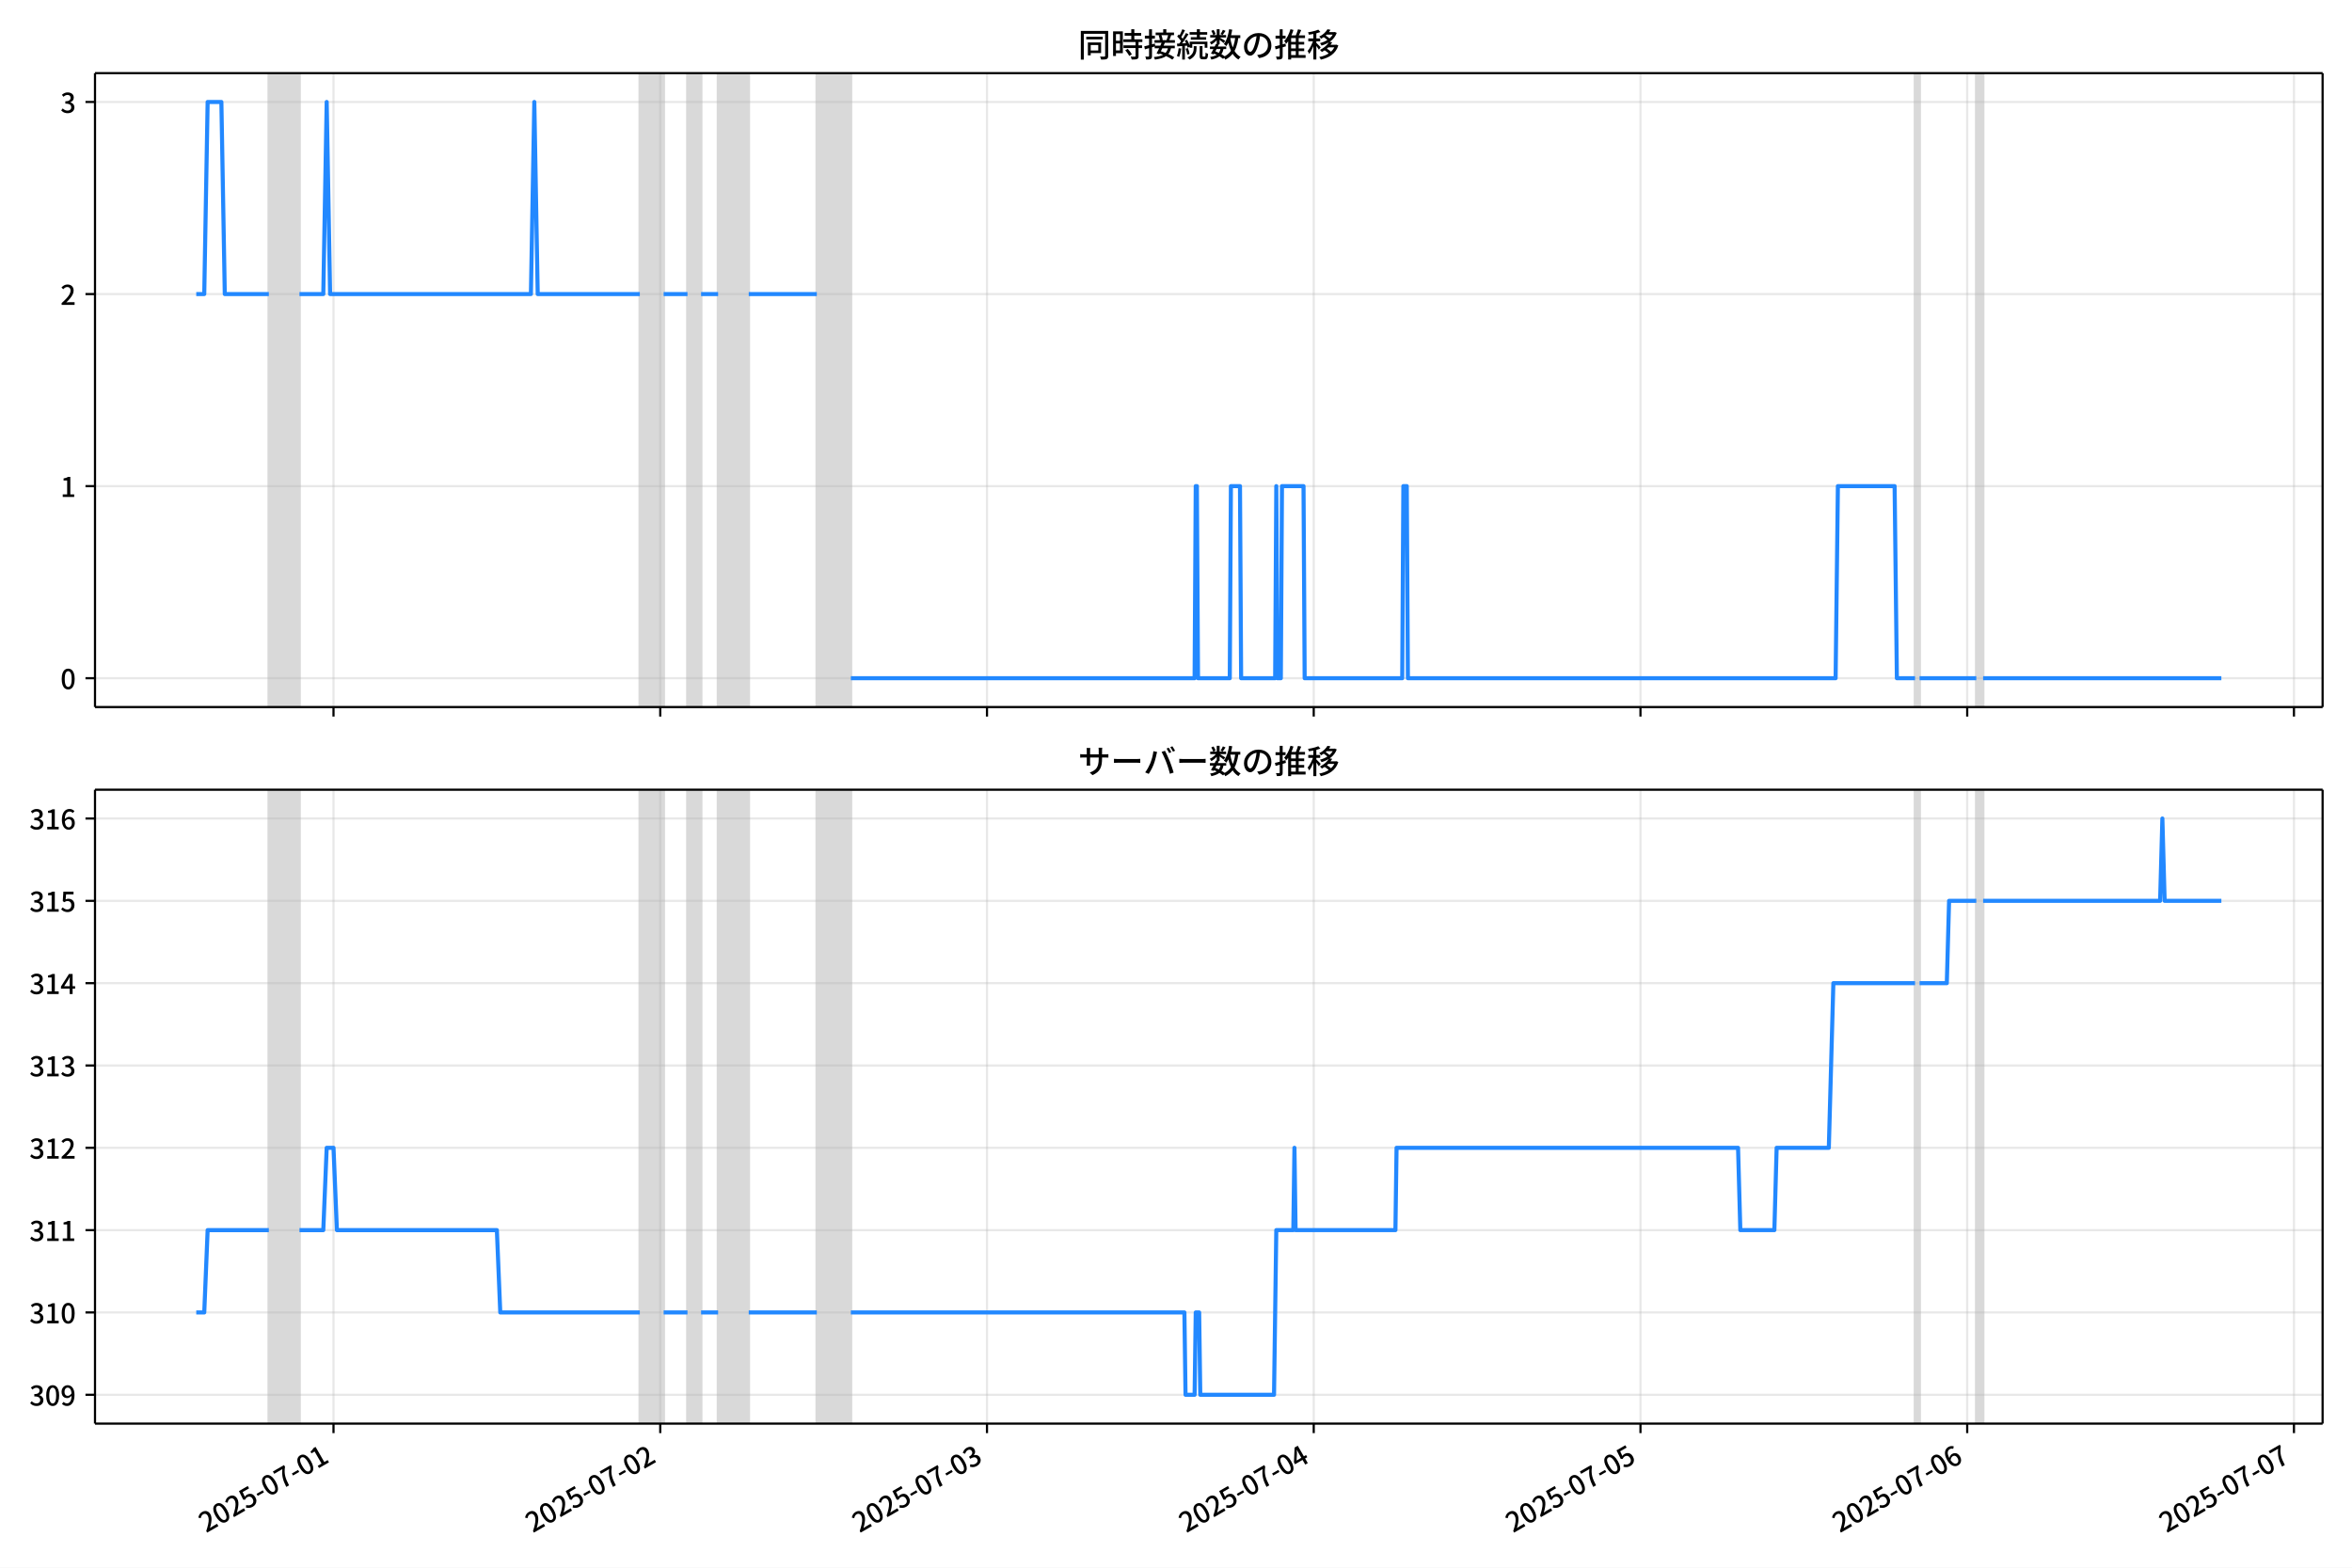
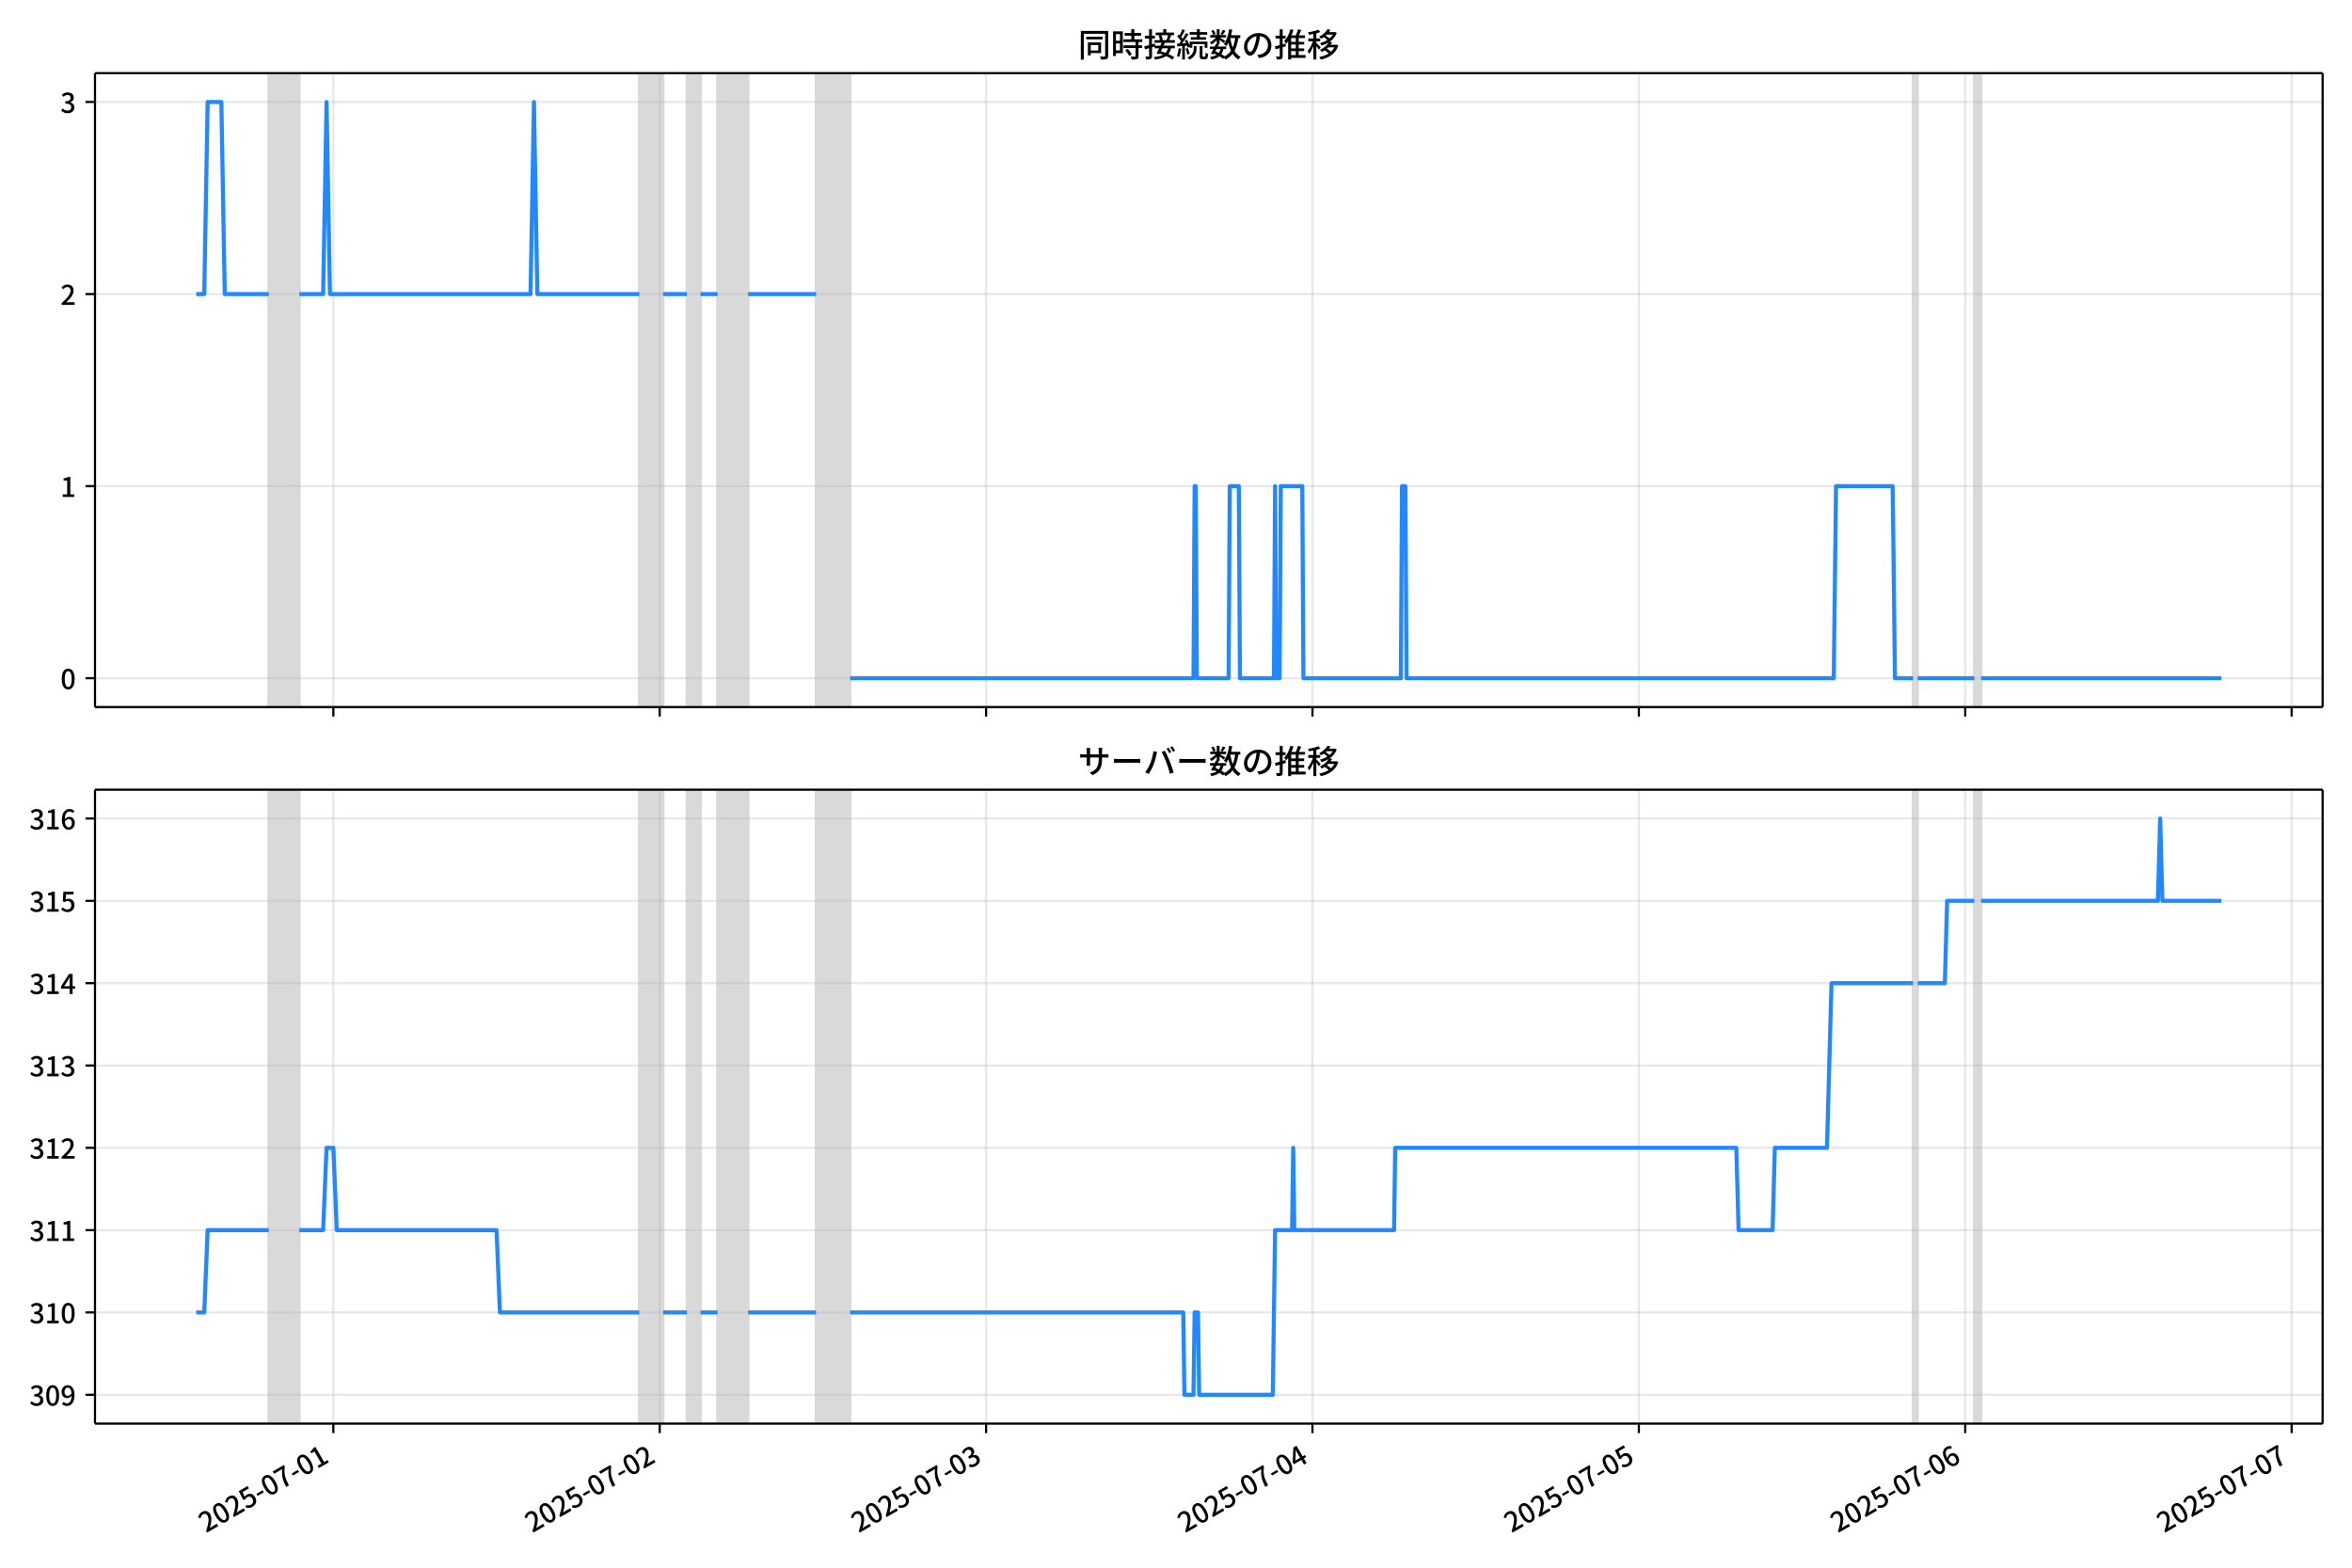
<svg xmlns="http://www.w3.org/2000/svg" xmlns:xlink="http://www.w3.org/1999/xlink" version="1.1" viewBox="0 0 864 576">
  <defs>
    <style type="text/css">*{stroke-linejoin: round; stroke-linecap: butt}</style>
  </defs>
  <g id="z">
    <g id="aa">
      <path d="m0 576h864v-576h-864z" fill="#fff" />
    </g>
    <g id="ab">
      <g id="ac">
        <path d="m34.9 259.78h818.3v-232.9h-818.3z" fill="#fff" />
      </g>
      <g id="ad">
-         <path d="m98.756 259.78h11.253v-232.9h-11.253z" clip-path="url(#c)" fill="#808080" opacity=".3" stroke="#808080" />
+         <path d="m98.726 259.78h11.24v-232.9h-11.24z" clip-path="url(#c)" fill="#808080" opacity=".3" stroke="#808080" />
      </g>
      <g id="ae">
-         <path d="m235.04 259.78h8.752v-232.9h-8.752z" clip-path="url(#c)" fill="#808080" opacity=".3" stroke="#808080" />
+         <path d="m234.85 259.78h8.742v-232.9h-8.742z" clip-path="url(#c)" fill="#808080" opacity=".3" stroke="#808080" />
      </g>
      <g id="af">
-         <path d="m252.54 259.78h5.001v-232.9h-5.001z" clip-path="url(#c)" fill="#808080" opacity=".3" stroke="#808080" />
+         <path d="m252.34 259.78h4.996v-232.9h-4.996z" clip-path="url(#c)" fill="#808080" opacity=".3" stroke="#808080" />
      </g>
      <g id="ag">
-         <path d="m263.79 259.78h11.253v-232.9h-11.253z" clip-path="url(#c)" fill="#808080" opacity=".3" stroke="#808080" />
+         <path d="m263.58 259.78h11.24v-232.9h-11.24z" clip-path="url(#c)" fill="#808080" opacity=".3" stroke="#808080" />
      </g>
      <g id="ah">
-         <path d="m300.05 259.78h12.503v-232.9h-12.503z" clip-path="url(#c)" fill="#808080" opacity=".3" stroke="#808080" />
+         <path d="m299.8 259.78h12.489v-232.9h-12.489z" clip-path="url(#c)" fill="#808080" opacity=".3" stroke="#808080" />
      </g>
      <g id="ai">
-         <path d="m703.48 259.78h1.667v-232.9h-1.667z" clip-path="url(#c)" fill="#808080" opacity=".3" stroke="#808080" />
+         <path d="m702.77 259.78h1.665v-232.9h-1.665z" clip-path="url(#c)" fill="#808080" opacity=".3" stroke="#808080" />
      </g>
      <g id="aj">
-         <path d="m725.98 259.78h2.501v-232.9h-2.501z" clip-path="url(#c)" fill="#808080" opacity=".3" stroke="#808080" />
+         <path d="m725.25 259.78h2.498v-232.9h-2.498z" clip-path="url(#c)" fill="#808080" opacity=".3" stroke="#808080" />
      </g>
      <g id="ak">
        <g id="al">
          <g id="am">
-             <path d="m122.51 259.78v-232.9" clip-path="url(#c)" fill="none" stroke="#b0b0b0" stroke-linecap="square" stroke-opacity=".3" stroke-width=".8" />
+             <path d="m122.45 259.78v-232.9" clip-path="url(#c)" fill="none" stroke="#b0b0b0" stroke-linecap="square" stroke-opacity=".3" stroke-width=".8" />
          </g>
          <g id="an">
            <defs>
              <path id="e" d="m0 0v3.5" stroke="#000" stroke-width=".8" />
            </defs>
-             <use x="122.511" y="259.778" stroke="#000000" stroke-width=".8" xlink:href="#e" />
+             <use x="122.455" y="259.778" stroke="#000000" stroke-width=".8" xlink:href="#e" />
          </g>
        </g>
        <g id="ao">
          <g id="ap">
-             <path d="m242.54 259.78v-232.9" clip-path="url(#c)" fill="none" stroke="#b0b0b0" stroke-linecap="square" stroke-opacity=".3" stroke-width=".8" />
+             <path d="m242.35 259.78v-232.9" clip-path="url(#c)" fill="none" stroke="#b0b0b0" stroke-linecap="square" stroke-opacity=".3" stroke-width=".8" />
          </g>
          <g id="aq">
-             <use x="242.539" y="259.778" stroke="#000000" stroke-width=".8" xlink:href="#e" />
+             <use x="242.348" y="259.778" stroke="#000000" stroke-width=".8" xlink:href="#e" />
          </g>
        </g>
        <g id="ar">
          <g id="as">
-             <path d="m362.57 259.78v-232.9" clip-path="url(#c)" fill="none" stroke="#b0b0b0" stroke-linecap="square" stroke-opacity=".3" stroke-width=".8" />
+             <path d="m362.24 259.78v-232.9" clip-path="url(#c)" fill="none" stroke="#b0b0b0" stroke-linecap="square" stroke-opacity=".3" stroke-width=".8" />
          </g>
          <g id="at">
-             <use x="362.567" y="259.778" stroke="#000000" stroke-width=".8" xlink:href="#e" />
+             <use x="362.242" y="259.778" stroke="#000000" stroke-width=".8" xlink:href="#e" />
          </g>
        </g>
        <g id="au">
          <g id="av">
-             <path d="m482.59 259.78v-232.9" clip-path="url(#c)" fill="none" stroke="#b0b0b0" stroke-linecap="square" stroke-opacity=".3" stroke-width=".8" />
+             <path d="m482.13 259.78v-232.9" clip-path="url(#c)" fill="none" stroke="#b0b0b0" stroke-linecap="square" stroke-opacity=".3" stroke-width=".8" />
          </g>
          <g id="aw">
-             <use x="482.594" y="259.778" stroke="#000000" stroke-width=".8" xlink:href="#e" />
+             <use x="482.135" y="259.778" stroke="#000000" stroke-width=".8" xlink:href="#e" />
          </g>
        </g>
        <g id="ax">
          <g id="ay">
-             <path d="m602.62 259.78v-232.9" clip-path="url(#c)" fill="none" stroke="#b0b0b0" stroke-linecap="square" stroke-opacity=".3" stroke-width=".8" />
+             <path d="m602.03 259.78v-232.9" clip-path="url(#c)" fill="none" stroke="#b0b0b0" stroke-linecap="square" stroke-opacity=".3" stroke-width=".8" />
          </g>
          <g id="az">
-             <use x="602.622" y="259.778" stroke="#000000" stroke-width=".8" xlink:href="#e" />
+             <use x="602.028" y="259.778" stroke="#000000" stroke-width=".8" xlink:href="#e" />
          </g>
        </g>
        <g id="ba">
          <g id="bb">
-             <path d="m722.65 259.78v-232.9" clip-path="url(#c)" fill="none" stroke="#b0b0b0" stroke-linecap="square" stroke-opacity=".3" stroke-width=".8" />
+             <path d="m721.92 259.78v-232.9" clip-path="url(#c)" fill="none" stroke="#b0b0b0" stroke-linecap="square" stroke-opacity=".3" stroke-width=".8" />
          </g>
          <g id="bc">
-             <use x="722.65" y="259.778" stroke="#000000" stroke-width=".8" xlink:href="#e" />
+             <use x="721.922" y="259.778" stroke="#000000" stroke-width=".8" xlink:href="#e" />
          </g>
        </g>
        <g id="bd">
          <g id="be">
-             <path d="m842.68 259.78v-232.9" clip-path="url(#c)" fill="none" stroke="#b0b0b0" stroke-linecap="square" stroke-opacity=".3" stroke-width=".8" />
+             <path d="m841.81 259.78v-232.9" clip-path="url(#c)" fill="none" stroke="#b0b0b0" stroke-linecap="square" stroke-opacity=".3" stroke-width=".8" />
          </g>
          <g id="bf">
-             <use x="842.677" y="259.778" stroke="#000000" stroke-width=".8" xlink:href="#e" />
+             <use x="841.815" y="259.778" stroke="#000000" stroke-width=".8" xlink:href="#e" />
          </g>
        </g>
      </g>
      <g id="bg">
        <g id="bh">
          <g id="bi">
            <path d="m34.9 249.19h818.3" clip-path="url(#c)" fill="none" stroke="#b0b0b0" stroke-linecap="square" stroke-opacity=".3" stroke-width=".8" />
          </g>
          <g id="bj">
            <defs>
              <path id="g" d="m0 0h-3.5" stroke="#000" stroke-width=".8" />
            </defs>
            <use x="34.9" y="249.191" stroke="#000000" stroke-width=".8" xlink:href="#g" />
          </g>
          <g id="bk">
            <g transform="translate(22.2 253.18) scale(.1 -.1)">
              <defs>
                <path id="a" transform="scale(.015625)" d="m1830-90q-460 0-806 275-346 276-535 823-188 547-188 1366 0 820 188 1357 189 538 535 803 346 266 806 266 461 0 800-269 340-269 528-803 189-534 189-1354 0-819-189-1366-188-547-528-823-339-275-800-275zm0 589q237 0 422 185 186 186 288 599 103 413 103 1091 0 679-103 1082-102 403-288 582-185 180-422 180-236 0-422-180-186-179-292-582-105-403-105-1082 0-678 105-1091 106-413 292-599 186-185 422-185z" />
              </defs>
              <use xlink:href="#a" />
            </g>
          </g>
        </g>
        <g id="bl">
          <g id="bm">
            <path d="m34.9 178.62h818.3" clip-path="url(#c)" fill="none" stroke="#b0b0b0" stroke-linecap="square" stroke-opacity=".3" stroke-width=".8" />
          </g>
          <g id="bn">
            <use x="34.9" y="178.616" stroke="#000000" stroke-width=".8" xlink:href="#g" />
          </g>
          <g id="bo">
            <g transform="translate(22.2 182.6) scale(.1 -.1)">
              <defs>
                <path id="i" transform="scale(.015625)" d="m544 0v608h1037v3277h-845v467q333 58 579 147 247 90 451 218h557v-4109h915v-608h-2694z" />
              </defs>
              <use xlink:href="#i" />
            </g>
          </g>
        </g>
        <g id="bp">
          <g id="bq">
            <path d="m34.9 108.04h818.3" clip-path="url(#c)" fill="none" stroke="#b0b0b0" stroke-linecap="square" stroke-opacity=".3" stroke-width=".8" />
          </g>
          <g id="br">
            <use x="34.9" y="108.041" stroke="#000000" stroke-width=".8" xlink:href="#g" />
          </g>
          <g id="bs">
            <g transform="translate(22.2 112.03) scale(.1 -.1)">
              <defs>
                <path id="d" transform="scale(.015625)" d="m282 0v429q697 621 1164 1136 468 515 701 956 234 442 234 826 0 256-87 451-86 196-262 301-176 106-445 106-275 0-506-151-230-150-422-368l-416 410q301 333 637 518 336 186 803 186 429 0 749-176t496-493 176-745q0-455-224-919t-615-935q-390-470-889-950 186 20 394 36t374 16h1184v-634h-3046z" />
              </defs>
              <use xlink:href="#d" />
            </g>
          </g>
        </g>
        <g id="bt">
          <g id="bu">
            <path d="m34.9 37.466h818.3" clip-path="url(#c)" fill="none" stroke="#b0b0b0" stroke-linecap="square" stroke-opacity=".3" stroke-width=".8" />
          </g>
          <g id="bv">
            <use x="34.9" y="37.466" stroke="#000000" stroke-width=".8" xlink:href="#g" />
          </g>
          <g id="bw">
            <g transform="translate(22.2 41.451) scale(.1 -.1)">
              <defs>
                <path id="h" transform="scale(.015625)" d="m1715-90q-371 0-656 90t-503 240q-217 150-377 323l359 474q211-205 479-359 269-153 634-153 269 0 467 92 199 93 311 266t112 423q0 256-125 451t-429 300q-304 106-835 106v551q467 0 732 105 266 106 384 291 119 186 119 423 0 307-192 489-192 183-531 183-269 0-503-119-233-118-438-316l-384 460q282 256 614 413 333 157 737 157 422 0 748-144 327-144 512-413 186-269 186-659 0-403-221-685-221-281-592-422v-26q269-70 490-227t349-400 128-557q0-422-215-726-214-304-573-468-358-163-787-163z" />
              </defs>
              <use xlink:href="#h" />
            </g>
          </g>
        </g>
      </g>
      <g id="bx">
-         <path d="m72.095 108.04h2.935l1.248-70.575h5.043l1.253 70.575h16.182m11.253 0h8.752l1.25-70.575 1.25 70.575h73.767l1.25-70.575 1.25 70.575h37.509m8.752 0h8.752m5.001 0h6.251m11.253 0h25.006m12.503 141.15h126.28l.417-70.575h.417l.417 70.575h11.669l.417-70.575h3.334l.417 70.575h12.503l.417-70.575.417 70.575h1.25l.417-70.575h7.918l.417 70.575h35.842l.417-70.575h1.25l.417 70.575h157.12l.834-70.575h20.838l.834 70.575h6.668m1.667 0h20.838m2.501 0h87.52v0" clip-path="url(#c)" fill="none" stroke="#28f" stroke-linecap="square" stroke-width="1.5" />
+         <path d="m72.095 108.04h2.932l1.246-70.575h5.037l1.252 70.575h16.163m11.24 0h8.742l1.249-70.575 1.249 70.575h73.684l1.249-70.575 1.249 70.575h37.467m8.742 0h8.742m4.996 0h6.244m11.24 0h24.978m12.489 141.15h126.14l.416-70.575h.416l.416 70.575h11.656l.416-70.575h3.33l.416 70.575h12.489l.416-70.575.416 70.575h1.249l.416-70.575h7.91l.416 70.575h35.801l.416-70.575h1.249l.416 70.575h156.94l.833-70.575h20.815l.833 70.575h6.661m1.665 0h20.815m2.498 0h88.255v0" clip-path="url(#c)" fill="none" stroke="#28f" stroke-linecap="square" stroke-width="1.5" />
      </g>
      <g id="by">
        <path d="m34.9 259.78v-232.9" fill="none" stroke="#000" stroke-linecap="square" stroke-width=".8" />
      </g>
      <g id="bz">
        <path d="m853.2 259.78v-232.9" fill="none" stroke="#000" stroke-linecap="square" stroke-width=".8" />
      </g>
      <g id="ca">
        <path d="m34.9 259.78h818.3" fill="none" stroke="#000" stroke-linecap="square" stroke-width=".8" />
      </g>
      <g id="cb">
        <path d="m34.9 26.88h818.3" fill="none" stroke="#000" stroke-linecap="square" stroke-width=".8" />
      </g>
      <g id="cc">
        <g transform="translate(396.05 20.88) scale(.12 -.12)">
          <defs>
            <path id="v" transform="scale(.015625)" d="m1587 3936h3232v-518h-3232v518zm320-1114h557v-2534h-557v2534zm301 0h2291v-2086h-2291v512h1734v1069h-1734v505zm-1683 2260h5113v-570h-4524v-5056h-589v5626zm4768 0h595v-4896q0-250-67-397t-227-218q-160-77-426-96t-675-19q-13 83-45 192t-77 218q-45 108-89 185 281-13 527-13 247 0 330 0 83 7 118 42 36 35 36 112v4890z" />
            <path id="t" transform="scale(.015625)" d="m2714 4672h3238v-525h-3238v525zm-244-1235h3712v-538h-3712v538zm20-1184h3635v-531h-3635v531zm1523 3155h595v-2310h-595v2310zm832-2451h589v-2823q0-230-61-364-61-135-227-199-167-70-423-86t-633-16q-20 121-78 285-57 163-121 284 275-6 509-9t310-3q77 6 106 28 29 23 29 93v2810zm-2023-1677 487 282q153-160 313-352t294-381q135-189 206-343l-519-313q-64 153-189 348-124 196-278 394-154 199-314 365zm-2086 3718h1619v-4281h-1619v544h1056v3187h-1056v550zm32-1843h1293v-537h-1293v537zm-320 1843h563v-4832h-563v4832z" />
            <path id="u" transform="scale(.015625)" d="m3866 5408h614v-870h-614v870zm-1479-653h3597v-518h-3597v518zm-230-1485h4e3v-518h-4e3v518zm825 922 519 102q64-160 121-342 58-182 96-352 39-170 45-304l-544-128q-6 134-42 313-35 180-83 365-48 186-112 346zm1856 109 589-71q-96-275-202-557-105-281-195-486l-518 77q58 147 122 329 64 183 118 372t86 336zm-2643-2106h3943v-518h-3943v518zm1408 685 602-115q-167-371-362-784t-390-797-362-685l-525 179q160 288 346 666t368 784 323 752zm-659-2157 358 403q352-102 733-240 381-137 752-304 371-166 697-336 327-169 558-329l-384-461q-218 160-532 336-313 176-685 345-371 170-755 323-384 154-742 263zm1894 1114 583-71q-122-550-353-944-230-393-604-662t-922-435q-547-167-1296-269-25 128-93 269-67 141-137 230 678 64 1168 192t819 349q330 221 531 550 202 330 304 791zm-4684 217q396 90 953 240 557 151 1120 311l77-544q-525-154-1053-311-528-156-963-284l-134 588zm121 2093h1965v-563h-1965v563zm819 1248h576v-5229q0-236-51-374t-192-208q-141-77-355-99-214-23-541-16-13 115-64 288t-109 294q205-6 381-6t234 0q64 0 92 28 29 29 29 93v5229z" />
            <path id="s" transform="scale(.015625)" d="m4058 5408h595v-1798h-595v1798zm-1415-563h3443v-499h-3443v499zm231-992h3008v-499h-3008v499zm-224-877h3475v-1203h-531v729h-2432v-729h-512v1203zm1964-877h551v-1881q0-122 22-157 23-35 106-35 25 0 92 0 68 0 135 0t99 0q51 0 83 54t45 224 19 515q90-70 234-131t259-93q-19-429-83-662-64-234-183-326-118-93-316-93-39 0-103 0t-134 0-138 0q-67 0-99 0-237 0-365 64t-176 218q-48 153-48 422v1881zm-1164-6h550v-455q0-243-48-528-48-284-186-579-137-294-409-572-272-279-727-503-70 90-192 208-121 118-230 195 416 205 665 438 250 234 371 474 122 240 164 467 42 228 42 413v442zm-2240 3309 524-192q-121-244-259-503-137-259-275-496t-259-416l-410 173q122 186 246 438 125 253 240 515 116 263 193 481zm716-743 500-230q-224-359-496-756-272-396-548-764-275-368-518-650l-358 205q179 211 377 483 199 272 387 569 189 298 358 592 170 295 298 551zm-1721-665 307 403q166-154 339-340 173-185 320-364t224-327l-326-460q-77 160-218 348-141 189-314 384-172 196-332 356zm1485-832 435 179q128-211 249-458 122-246 215-474 93-227 137-412l-473-211q-32 185-119 422-86 237-201 486-115 250-243 468zm-1530-583q422 26 998 54 576 29 1184 68l7-499q-570-45-1127-84-556-38-992-70l-70 531zm1702-992 436 135q121-276 214-596t118-556l-454-148q-26 237-112 563-86 327-202 602zm-1363 109 499-83q-57-455-163-897-105-441-253-748-51 32-134 73-83 42-170 83-86 42-144 62 148 294 234 697t131 813zm691 627h525v-2861h-525v2861z" />
            <path id="m" transform="scale(.015625)" d="m224 2022h3187v-499h-3187v499zm51 2247h3111v-487h-3111v487zm1127-1735 563-121q-154-320-333-672t-352-679q-173-326-326-582l-532 173q148 243 324 566t345 669q170 346 311 646zm934-832 563-64q-89-480-262-838t-461-614-701-432-976-298q-25 128-99 269t-157 237q659 102 1085 303 426 202 666 554t342 883zm422 3597 519-211q-147-218-298-436-150-217-278-377l-403 186q121 173 252 413 132 240 208 425zm-1203 109h563v-2957h-563v2957zm-1075-320 448 186q134-192 246-420 112-227 157-393l-467-211q-38 172-147 406t-237 432zm1094-1050 397-236q-160-263-400-529-240-265-519-489-278-224-553-378-51 103-141 237-89 135-179 218 269 109 534 294 266 186 493 416 228 231 368 467zm487-204q83-45 246-145 163-99 352-211t346-211 221-150l-327-423q-83 77-230 198-147 122-317 253-170 132-327 250-156 119-259 189l295 250zm1798 396h2311v-556h-2311v556zm115 1178 615-90q-103-640-263-1235t-384-1101q-224-505-512-889-44 57-134 134t-186 157-166 125q275 339 473 796 199 458 340 995 141 538 217 1108zm1223-1510 614-58q-147-1101-445-1940-297-838-813-1443-515-604-1321-1014-26 71-90 177-64 105-134 208-70 102-128 159 742 346 1212 880 471 535 730 1290 260 755 375 1741zm-1005-135q134-851 387-1597 253-745 659-1305 407-560 1002-874-70-57-154-150-83-93-154-189-70-96-121-179-633 371-1056 988-422 618-688 1434-265 816-425 1783l550 89zm-3309-3065 327 416q377-148 754-330 378-182 701-378 324-195 548-368l-416-435q-211 179-519 378-307 198-666 383-358 186-729 334z" />
            <path id="r" transform="scale(.015625)" d="m3686 4378q-64-493-163-1041-99-547-265-1084-192-653-432-1104t-522-688-595-237q-320 0-596 221-275 221-448 621-172 400-172 931 0 537 220 1017 221 480 611 851 391 372 909 583 519 211 1121 211 576 0 1040-186 464-185 793-515 330-329 502-771 173-441 173-941 0-672-278-1194-278-521-816-851-538-329-1318-444l-378 601q166 20 307 42t263 48q307 70 585 217 279 148 496 375 218 227 342 534 125 308 125 692t-122 713q-121 330-358 573-236 243-582 380-346 138-781 138-525 0-935-186-409-185-694-489-284-304-432-656-147-352-147-678 0-365 89-605 90-240 224-355 135-115 276-115t288 144 297 457q151 314 298 800 147 461 246 982 100 522 145 1021l684-12z" />
            <path id="n" transform="scale(.015625)" d="m2995 2925h2893v-519h-2893v519zm0-1280h2893v-519h-2893v519zm-64-1299h3232v-557h-3232v557zm1312 3577h563v-3763h-563v3763zm429 1466 634-141q-154-390-340-794-185-403-339-684l-512 140q103 199 208 458 106 259 195 528 90 269 154 493zm-1472 25 582-147q-153-518-371-1018-217-499-483-931t-573-758q-38 64-109 160-70 96-147 198-77 103-141 160 416 416 733 1034t509 1302zm128-1203h2720v-537h-2720v-4205h-582v4422l313 320h269zm-3174-2157q396 90 953 240 557 151 1120 311l77-544q-525-154-1053-311-528-156-963-284l-134 588zm121 2093h1965v-563h-1965v563zm819 1248h576v-5229q0-236-51-374t-192-208q-141-77-355-99-214-23-541-16-13 115-64 288t-109 294q205-6 381-6t234 0q64 0 92 28 29 29 29 93v5229z" />
            <path id="l" transform="scale(.015625)" d="m4051 5402 595-109q-281-493-729-941t-1107-806q-39 64-106 144t-141 153q-73 74-137 119 608 288 1011 678t614 762zm-77-557h1511v-493h-1863l352 493zm1293 0h109l109 25 384-179q-192-505-496-905t-695-701q-390-301-845-519-454-217-947-358-44 109-137 253t-176 227q448 109 867 294 419 186 777 445 359 259 631 592t419 730v96zm-1990-954 377 307q167-96 336-218 170-121 320-249 151-128 247-237l-397-332q-90 108-237 236t-317 259q-169 132-329 234zm1107-934 595-109q-307-538-803-1031-496-492-1232-876-38 64-102 144t-138 156q-74 77-138 116 455 217 807 483t604 554q253 288 407 563zm-90-589h1460v-506h-1818l358 506zm1268 0h121l109 26 384-167q-192-614-531-1075t-787-794q-448-332-983-553-534-221-1129-355-45 115-132 269-86 153-176 249 551 96 1043 285 493 189 903 473 410 285 714 669t464 883v90zm-2132-1056 410 339q186-102 384-237 198-134 371-275t282-269l-435-371q-103 128-270 272-166 144-361 288t-381 253zm-2150 3533h589v-5376h-589v5376zm-992-1242h2336v-569h-2336v569zm1024-224 365-160q-96-339-231-707-134-368-291-727-157-358-336-672-179-313-365-537-44 128-134 291t-160 272q173 192 339 457 167 266 323 570 157 304 282 618t208 595zm941 1946 416-467q-314-122-695-221-380-99-784-173-403-74-780-131-20 102-71 236-51 135-102 231 358 58 732 138 375 80 711 179t573 208zm-397-2579q58-45 179-170 122-125 266-266 144-140 259-265t160-183l-352-473q-58 102-157 255-99 154-218 317-118 164-227 311-108 147-185 237l275 237z" />
          </defs>
          <use xlink:href="#v" />
          <use transform="translate(100)" xlink:href="#t" />
          <use transform="translate(200)" xlink:href="#u" />
          <use transform="translate(300)" xlink:href="#s" />
          <use transform="translate(400)" xlink:href="#m" />
          <use transform="translate(500)" xlink:href="#r" />
          <use transform="translate(600)" xlink:href="#n" />
          <use transform="translate(700)" xlink:href="#l" />
        </g>
      </g>
    </g>
    <g id="cd">
      <g id="ce">
        <path d="m34.9 523.06h818.3v-232.9h-818.3z" fill="#fff" />
      </g>
      <g id="cf">
-         <path d="m98.756 523.06h11.253v-232.9h-11.253z" clip-path="url(#b)" fill="#808080" opacity=".3" stroke="#808080" />
+         <path d="m98.726 523.06h11.24v-232.9h-11.24z" clip-path="url(#b)" fill="#808080" opacity=".3" stroke="#808080" />
      </g>
      <g id="cg">
-         <path d="m235.04 523.06h8.752v-232.9h-8.752z" clip-path="url(#b)" fill="#808080" opacity=".3" stroke="#808080" />
+         <path d="m234.85 523.06h8.742v-232.9h-8.742z" clip-path="url(#b)" fill="#808080" opacity=".3" stroke="#808080" />
      </g>
      <g id="ch">
-         <path d="m252.54 523.06h5.001v-232.9h-5.001z" clip-path="url(#b)" fill="#808080" opacity=".3" stroke="#808080" />
+         <path d="m252.34 523.06h4.996v-232.9h-4.996z" clip-path="url(#b)" fill="#808080" opacity=".3" stroke="#808080" />
      </g>
      <g id="ci">
-         <path d="m263.79 523.06h11.253v-232.9h-11.253z" clip-path="url(#b)" fill="#808080" opacity=".3" stroke="#808080" />
+         <path d="m263.58 523.06h11.24v-232.9h-11.24z" clip-path="url(#b)" fill="#808080" opacity=".3" stroke="#808080" />
      </g>
      <g id="cj">
-         <path d="m300.05 523.06h12.503v-232.9h-12.503z" clip-path="url(#b)" fill="#808080" opacity=".3" stroke="#808080" />
+         <path d="m299.8 523.06h12.489v-232.9h-12.489z" clip-path="url(#b)" fill="#808080" opacity=".3" stroke="#808080" />
      </g>
      <g id="ck">
-         <path d="m703.48 523.06h1.667v-232.9h-1.667z" clip-path="url(#b)" fill="#808080" opacity=".3" stroke="#808080" />
+         <path d="m702.77 523.06h1.665v-232.9h-1.665z" clip-path="url(#b)" fill="#808080" opacity=".3" stroke="#808080" />
      </g>
      <g id="cl">
-         <path d="m725.98 523.06h2.501v-232.9h-2.501z" clip-path="url(#b)" fill="#808080" opacity=".3" stroke="#808080" />
+         <path d="m725.25 523.06h2.498v-232.9h-2.498z" clip-path="url(#b)" fill="#808080" opacity=".3" stroke="#808080" />
      </g>
      <g id="cm">
        <g id="cn">
          <g id="co">
-             <path d="m122.51 523.06v-232.9" clip-path="url(#b)" fill="none" stroke="#b0b0b0" stroke-linecap="square" stroke-opacity=".3" stroke-width=".8" />
+             <path d="m122.45 523.06v-232.9" clip-path="url(#b)" fill="none" stroke="#b0b0b0" stroke-linecap="square" stroke-opacity=".3" stroke-width=".8" />
          </g>
          <g id="cp">
-             <use x="122.511" y="523.055" stroke="#000000" stroke-width=".8" xlink:href="#e" />
+             <use x="122.455" y="523.055" stroke="#000000" stroke-width=".8" xlink:href="#e" />
          </g>
          <g id="cq">
-             <g transform="translate(75.722 563.33) rotate(-30) scale(.1 -.1)">
+             <g transform="translate(75.665 563.33) rotate(-30) scale(.1 -.1)">
              <defs>
                <path id="j" transform="scale(.015625)" d="m1715-90q-365 0-653 90t-506 237q-217 147-383 307l352 480q134-134 294-246t361-183q202-70 452-70 262 0 473 118 212 119 333 346 122 227 122 541 0 460-247 716-246 256-649 256-224 0-384-64t-365-198l-365 237 141 2240h2387v-627h-1747l-109-1204q154 77 307 118 154 42 340 42 397 0 723-160t518-490q192-329 192-847 0-519-224-887t-586-560q-361-192-777-192z" />
                <path id="f" transform="scale(.015625)" d="m301 1536v544h1689v-544h-1689z" />
                <path id="k" transform="scale(.015625)" d="m1235 0q32 646 109 1187t224 1024 384 941 576 938h-2208v627h3027v-455q-409-512-665-989-256-476-397-969t-205-1053-90-1251h-755z" />
              </defs>
              <use xlink:href="#d" />
              <use transform="translate(57)" xlink:href="#a" />
              <use transform="translate(114)" xlink:href="#d" />
              <use transform="translate(171)" xlink:href="#j" />
              <use transform="translate(228)" xlink:href="#f" />
              <use transform="translate(263.7)" xlink:href="#a" />
              <use transform="translate(320.7)" xlink:href="#k" />
              <use transform="translate(377.7)" xlink:href="#f" />
              <use transform="translate(413.4)" xlink:href="#a" />
              <use transform="translate(470.4)" xlink:href="#i" />
            </g>
          </g>
        </g>
        <g id="cr">
          <g id="cs">
-             <path d="m242.54 523.06v-232.9" clip-path="url(#b)" fill="none" stroke="#b0b0b0" stroke-linecap="square" stroke-opacity=".3" stroke-width=".8" />
+             <path d="m242.35 523.06v-232.9" clip-path="url(#b)" fill="none" stroke="#b0b0b0" stroke-linecap="square" stroke-opacity=".3" stroke-width=".8" />
          </g>
          <g id="ct">
-             <use x="242.539" y="523.055" stroke="#000000" stroke-width=".8" xlink:href="#e" />
+             <use x="242.348" y="523.055" stroke="#000000" stroke-width=".8" xlink:href="#e" />
          </g>
          <g id="cu">
-             <g transform="translate(195.75 563.33) rotate(-30) scale(.1 -.1)">
+             <g transform="translate(195.56 563.33) rotate(-30) scale(.1 -.1)">
              <use xlink:href="#d" />
              <use transform="translate(57)" xlink:href="#a" />
              <use transform="translate(114)" xlink:href="#d" />
              <use transform="translate(171)" xlink:href="#j" />
              <use transform="translate(228)" xlink:href="#f" />
              <use transform="translate(263.7)" xlink:href="#a" />
              <use transform="translate(320.7)" xlink:href="#k" />
              <use transform="translate(377.7)" xlink:href="#f" />
              <use transform="translate(413.4)" xlink:href="#a" />
              <use transform="translate(470.4)" xlink:href="#d" />
            </g>
          </g>
        </g>
        <g id="cv">
          <g id="cw">
-             <path d="m362.57 523.06v-232.9" clip-path="url(#b)" fill="none" stroke="#b0b0b0" stroke-linecap="square" stroke-opacity=".3" stroke-width=".8" />
+             <path d="m362.24 523.06v-232.9" clip-path="url(#b)" fill="none" stroke="#b0b0b0" stroke-linecap="square" stroke-opacity=".3" stroke-width=".8" />
          </g>
          <g id="cx">
-             <use x="362.567" y="523.055" stroke="#000000" stroke-width=".8" xlink:href="#e" />
+             <use x="362.242" y="523.055" stroke="#000000" stroke-width=".8" xlink:href="#e" />
          </g>
          <g id="cy">
-             <g transform="translate(315.78 563.33) rotate(-30) scale(.1 -.1)">
+             <g transform="translate(315.45 563.33) rotate(-30) scale(.1 -.1)">
              <use xlink:href="#d" />
              <use transform="translate(57)" xlink:href="#a" />
              <use transform="translate(114)" xlink:href="#d" />
              <use transform="translate(171)" xlink:href="#j" />
              <use transform="translate(228)" xlink:href="#f" />
              <use transform="translate(263.7)" xlink:href="#a" />
              <use transform="translate(320.7)" xlink:href="#k" />
              <use transform="translate(377.7)" xlink:href="#f" />
              <use transform="translate(413.4)" xlink:href="#a" />
              <use transform="translate(470.4)" xlink:href="#h" />
            </g>
          </g>
        </g>
        <g id="cz">
          <g id="da">
-             <path d="m482.59 523.06v-232.9" clip-path="url(#b)" fill="none" stroke="#b0b0b0" stroke-linecap="square" stroke-opacity=".3" stroke-width=".8" />
+             <path d="m482.13 523.06v-232.9" clip-path="url(#b)" fill="none" stroke="#b0b0b0" stroke-linecap="square" stroke-opacity=".3" stroke-width=".8" />
          </g>
          <g id="db">
-             <use x="482.594" y="523.055" stroke="#000000" stroke-width=".8" xlink:href="#e" />
+             <use x="482.135" y="523.055" stroke="#000000" stroke-width=".8" xlink:href="#e" />
          </g>
          <g id="dc">
-             <g transform="translate(435.8 563.33) rotate(-30) scale(.1 -.1)">
+             <g transform="translate(435.35 563.33) rotate(-30) scale(.1 -.1)">
              <defs>
                <path id="p" transform="scale(.015625)" d="m2170 0v3072q0 192 12 457 13 266 20 458h-26q-90-179-183-365-92-185-195-364l-921-1415h2579v-576h-3328v493l1875 2957h858v-4717h-691z" />
              </defs>
              <use xlink:href="#d" />
              <use transform="translate(57)" xlink:href="#a" />
              <use transform="translate(114)" xlink:href="#d" />
              <use transform="translate(171)" xlink:href="#j" />
              <use transform="translate(228)" xlink:href="#f" />
              <use transform="translate(263.7)" xlink:href="#a" />
              <use transform="translate(320.7)" xlink:href="#k" />
              <use transform="translate(377.7)" xlink:href="#f" />
              <use transform="translate(413.4)" xlink:href="#a" />
              <use transform="translate(470.4)" xlink:href="#p" />
            </g>
          </g>
        </g>
        <g id="dd">
          <g id="de">
-             <path d="m602.62 523.06v-232.9" clip-path="url(#b)" fill="none" stroke="#b0b0b0" stroke-linecap="square" stroke-opacity=".3" stroke-width=".8" />
+             <path d="m602.03 523.06v-232.9" clip-path="url(#b)" fill="none" stroke="#b0b0b0" stroke-linecap="square" stroke-opacity=".3" stroke-width=".8" />
          </g>
          <g id="df">
-             <use x="602.622" y="523.055" stroke="#000000" stroke-width=".8" xlink:href="#e" />
+             <use x="602.028" y="523.055" stroke="#000000" stroke-width=".8" xlink:href="#e" />
          </g>
          <g id="dg">
-             <g transform="translate(555.83 563.33) rotate(-30) scale(.1 -.1)">
+             <g transform="translate(555.24 563.33) rotate(-30) scale(.1 -.1)">
              <use xlink:href="#d" />
              <use transform="translate(57)" xlink:href="#a" />
              <use transform="translate(114)" xlink:href="#d" />
              <use transform="translate(171)" xlink:href="#j" />
              <use transform="translate(228)" xlink:href="#f" />
              <use transform="translate(263.7)" xlink:href="#a" />
              <use transform="translate(320.7)" xlink:href="#k" />
              <use transform="translate(377.7)" xlink:href="#f" />
              <use transform="translate(413.4)" xlink:href="#a" />
              <use transform="translate(470.4)" xlink:href="#j" />
            </g>
          </g>
        </g>
        <g id="dh">
          <g id="di">
-             <path d="m722.65 523.06v-232.9" clip-path="url(#b)" fill="none" stroke="#b0b0b0" stroke-linecap="square" stroke-opacity=".3" stroke-width=".8" />
+             <path d="m721.92 523.06v-232.9" clip-path="url(#b)" fill="none" stroke="#b0b0b0" stroke-linecap="square" stroke-opacity=".3" stroke-width=".8" />
          </g>
          <g id="dj">
-             <use x="722.65" y="523.055" stroke="#000000" stroke-width=".8" xlink:href="#e" />
+             <use x="721.922" y="523.055" stroke="#000000" stroke-width=".8" xlink:href="#e" />
          </g>
          <g id="dk">
-             <g transform="translate(675.86 563.33) rotate(-30) scale(.1 -.1)">
+             <g transform="translate(675.13 563.33) rotate(-30) scale(.1 -.1)">
              <defs>
                <path id="o" transform="scale(.015625)" d="m1971-90q-339 0-634 144-294 144-518 435-224 292-352 733-128 442-128 1044 0 678 147 1161 148 483 397 784 250 301 570 445t665 144q397 0 688-147 292-147 490-359l-403-448q-128 154-327 253-198 99-409 99-307 0-567-182-259-182-413-605-153-422-153-1145 0-608 115-1002t326-589q212-195 493-195 212 0 375 121 163 122 259 343t96 522q0 300-90 511-89 212-259 320-169 109-419 109-211 0-451-134t-458-461l-25 538q134 192 313 323t374 201q196 71 375 71 397 0 694-163 298-163 467-490 170-326 170-825 0-468-195-817-195-348-512-544-317-195-701-195z" />
              </defs>
              <use xlink:href="#d" />
              <use transform="translate(57)" xlink:href="#a" />
              <use transform="translate(114)" xlink:href="#d" />
              <use transform="translate(171)" xlink:href="#j" />
              <use transform="translate(228)" xlink:href="#f" />
              <use transform="translate(263.7)" xlink:href="#a" />
              <use transform="translate(320.7)" xlink:href="#k" />
              <use transform="translate(377.7)" xlink:href="#f" />
              <use transform="translate(413.4)" xlink:href="#a" />
              <use transform="translate(470.4)" xlink:href="#o" />
            </g>
          </g>
        </g>
        <g id="dl">
          <g id="dm">
-             <path d="m842.68 523.06v-232.9" clip-path="url(#b)" fill="none" stroke="#b0b0b0" stroke-linecap="square" stroke-opacity=".3" stroke-width=".8" />
+             <path d="m841.81 523.06v-232.9" clip-path="url(#b)" fill="none" stroke="#b0b0b0" stroke-linecap="square" stroke-opacity=".3" stroke-width=".8" />
          </g>
          <g id="dn">
-             <use x="842.677" y="523.055" stroke="#000000" stroke-width=".8" xlink:href="#e" />
+             <use x="841.815" y="523.055" stroke="#000000" stroke-width=".8" xlink:href="#e" />
          </g>
          <g id="do">
-             <g transform="translate(795.89 563.33) rotate(-30) scale(.1 -.1)">
+             <g transform="translate(795.03 563.33) rotate(-30) scale(.1 -.1)">
              <use xlink:href="#d" />
              <use transform="translate(57)" xlink:href="#a" />
              <use transform="translate(114)" xlink:href="#d" />
              <use transform="translate(171)" xlink:href="#j" />
              <use transform="translate(228)" xlink:href="#f" />
              <use transform="translate(263.7)" xlink:href="#a" />
              <use transform="translate(320.7)" xlink:href="#k" />
              <use transform="translate(377.7)" xlink:href="#f" />
              <use transform="translate(413.4)" xlink:href="#a" />
              <use transform="translate(470.4)" xlink:href="#k" />
            </g>
          </g>
        </g>
      </g>
      <g id="dp">
        <g id="dq">
          <g id="dr">
            <path d="m34.9 512.47h818.3" clip-path="url(#b)" fill="none" stroke="#b0b0b0" stroke-linecap="square" stroke-opacity=".3" stroke-width=".8" />
          </g>
          <g id="ds">
            <use x="34.9" y="512.469" stroke="#000000" stroke-width=".8" xlink:href="#g" />
          </g>
          <g id="dt">
            <g transform="translate(10.8 516.45) scale(.1 -.1)">
              <defs>
                <path id="w" transform="scale(.015625)" d="m1562-90q-410 0-708 150-297 151-502 356l403 461q141-160 346-256t422-96q224 0 425 102 202 103 352 333 151 230 237 614 87 384 87 941 0 589-115 970t-323 563-496 182q-205 0-372-118-166-118-262-336t-96-525q0-301 86-512 87-211 259-323 173-112 417-112 224 0 460 141 237 141 448 461l32-544q-134-180-313-314t-371-208-384-74q-391 0-689 166-297 167-467 496-169 330-169 823 0 467 195 816t515 541 698 192q339 0 636-138 298-137 519-419 221-281 349-710t128-1018q0-691-141-1187t-391-807q-249-310-563-461-313-150-652-150z" />
              </defs>
              <use xlink:href="#h" />
              <use transform="translate(57)" xlink:href="#a" />
              <use transform="translate(114)" xlink:href="#w" />
            </g>
          </g>
        </g>
        <g id="du">
          <g id="dv">
            <path d="m34.9 482.22h818.3" clip-path="url(#b)" fill="none" stroke="#b0b0b0" stroke-linecap="square" stroke-opacity=".3" stroke-width=".8" />
          </g>
          <g id="dw">
            <use x="34.9" y="482.223" stroke="#000000" stroke-width=".8" xlink:href="#g" />
          </g>
          <g id="dx">
            <g transform="translate(10.8 486.21) scale(.1 -.1)">
              <use xlink:href="#h" />
              <use transform="translate(57)" xlink:href="#i" />
              <use transform="translate(114)" xlink:href="#a" />
            </g>
          </g>
        </g>
        <g id="dy">
          <g id="dz">
            <path d="m34.9 451.98h818.3" clip-path="url(#b)" fill="none" stroke="#b0b0b0" stroke-linecap="square" stroke-opacity=".3" stroke-width=".8" />
          </g>
          <g id="ea">
            <use x="34.9" y="451.976" stroke="#000000" stroke-width=".8" xlink:href="#g" />
          </g>
          <g id="eb">
            <g transform="translate(10.8 455.96) scale(.1 -.1)">
              <use xlink:href="#h" />
              <use transform="translate(57)" xlink:href="#i" />
              <use transform="translate(114)" xlink:href="#i" />
            </g>
          </g>
        </g>
        <g id="ec">
          <g id="ed">
            <path d="m34.9 421.73h818.3" clip-path="url(#b)" fill="none" stroke="#b0b0b0" stroke-linecap="square" stroke-opacity=".3" stroke-width=".8" />
          </g>
          <g id="ee">
            <use x="34.9" y="421.73" stroke="#000000" stroke-width=".8" xlink:href="#g" />
          </g>
          <g id="ef">
            <g transform="translate(10.8 425.71) scale(.1 -.1)">
              <use xlink:href="#h" />
              <use transform="translate(57)" xlink:href="#i" />
              <use transform="translate(114)" xlink:href="#d" />
            </g>
          </g>
        </g>
        <g id="eg">
          <g id="eh">
            <path d="m34.9 391.48h818.3" clip-path="url(#b)" fill="none" stroke="#b0b0b0" stroke-linecap="square" stroke-opacity=".3" stroke-width=".8" />
          </g>
          <g id="ei">
            <use x="34.9" y="391.483" stroke="#000000" stroke-width=".8" xlink:href="#g" />
          </g>
          <g id="ej">
            <g transform="translate(10.8 395.47) scale(.1 -.1)">
              <use xlink:href="#h" />
              <use transform="translate(57)" xlink:href="#i" />
              <use transform="translate(114)" xlink:href="#h" />
            </g>
          </g>
        </g>
        <g id="ek">
          <g id="el">
            <path d="m34.9 361.24h818.3" clip-path="url(#b)" fill="none" stroke="#b0b0b0" stroke-linecap="square" stroke-opacity=".3" stroke-width=".8" />
          </g>
          <g id="em">
            <use x="34.9" y="361.237" stroke="#000000" stroke-width=".8" xlink:href="#g" />
          </g>
          <g id="en">
            <g transform="translate(10.8 365.22) scale(.1 -.1)">
              <use xlink:href="#h" />
              <use transform="translate(57)" xlink:href="#i" />
              <use transform="translate(114)" xlink:href="#p" />
            </g>
          </g>
        </g>
        <g id="eo">
          <g id="ep">
            <path d="m34.9 330.99h818.3" clip-path="url(#b)" fill="none" stroke="#b0b0b0" stroke-linecap="square" stroke-opacity=".3" stroke-width=".8" />
          </g>
          <g id="eq">
            <use x="34.9" y="330.99" stroke="#000000" stroke-width=".8" xlink:href="#g" />
          </g>
          <g id="er">
            <g transform="translate(10.8 334.98) scale(.1 -.1)">
              <use xlink:href="#h" />
              <use transform="translate(57)" xlink:href="#i" />
              <use transform="translate(114)" xlink:href="#j" />
            </g>
          </g>
        </g>
        <g id="es">
          <g id="et">
            <path d="m34.9 300.74h818.3" clip-path="url(#b)" fill="none" stroke="#b0b0b0" stroke-linecap="square" stroke-opacity=".3" stroke-width=".8" />
          </g>
          <g id="eu">
            <use x="34.9" y="300.744" stroke="#000000" stroke-width=".8" xlink:href="#g" />
          </g>
          <g id="ev">
            <g transform="translate(10.8 304.73) scale(.1 -.1)">
              <use xlink:href="#h" />
              <use transform="translate(57)" xlink:href="#i" />
              <use transform="translate(114)" xlink:href="#o" />
            </g>
          </g>
        </g>
      </g>
      <g id="ew">
-         <path d="m72.095 482.22h2.935l1.248-30.246h22.477m11.253 0h8.752l1.25-30.246h2.501l1.25 30.246h58.764l1.25 30.246h51.262m8.752 0h8.752m5.001 0h6.251m11.253 0h25.006m12.503 0h122.53l.417 30.246h3.334l.417-30.246h1.25l.417 30.246h27.09l.834-60.493h6.251l.417-30.246.417 30.246h36.675l.417-30.246h125.45l.834 30.246h12.503l.834-30.246h19.171l1.667-60.493h30.007m1.667 0h10.002l.834-30.246h10.002m2.501 0h65.015l.834-30.246.834 30.246h20.838v0" clip-path="url(#b)" fill="none" stroke="#28f" stroke-linecap="square" stroke-width="1.5" />
+         <path d="m72.095 482.22h2.932l1.246-30.246h22.452m11.24 0h8.742l1.249-30.246h2.498l1.249 30.246h58.698l1.249 30.246h51.204m8.742 0h8.742m4.996 0h6.244m11.24 0h24.978m12.489 0h122.39l.416 30.246h3.33l.416-30.246h1.249l.416 30.246h27.059l.833-60.493h6.244l.416-30.246.416 30.246h36.634l.416-30.246h125.31l.833 30.246h12.489l.833-30.246h19.15l1.665-60.493h29.973m1.665 0h9.991l.833-30.246h9.991m2.498 0h64.942l.833-30.246.833 30.246h21.647v0" clip-path="url(#b)" fill="none" stroke="#28f" stroke-linecap="square" stroke-width="1.5" />
      </g>
      <g id="ex">
        <path d="m34.9 523.06v-232.9" fill="none" stroke="#000" stroke-linecap="square" stroke-width=".8" />
      </g>
      <g id="ey">
        <path d="m853.2 523.06v-232.9" fill="none" stroke="#000" stroke-linecap="square" stroke-width=".8" />
      </g>
      <g id="ez">
        <path d="m34.9 523.06h818.3" fill="none" stroke="#000" stroke-linecap="square" stroke-width=".8" />
      </g>
      <g id="fa">
        <path d="m34.9 290.16h818.3" fill="none" stroke="#000" stroke-linecap="square" stroke-width=".8" />
      </g>
      <g id="fb">
        <g transform="translate(396.05 284.16) scale(.12 -.12)">
          <defs>
            <path id="y" transform="scale(.015625)" d="m4685 2893q0-621-84-1111-83-489-288-877-204-387-569-691t-928-560l-544 512q448 167 781 371 333 205 550 503 218 298 323 739 106 442 106 1075v1620q0 192-10 339-9 147-22 217h723q-6-70-22-217t-16-339v-1581zm-2304 2086q-7-64-23-199-16-134-16-313v-2317q0-128 6-256 7-128 13-224 7-96 13-140h-710q6 44 12 140 7 96 13 221 7 125 7 259v2317q0 122-10 256-9 135-28 256h723zm-1978-1197q45-12 144-22t237-20q138-9 285-9h4217q237 0 394 13t246 26v-679q-76 7-240 13-163 6-393 6h-4224q-147 0-282-3-134-3-234-10-99-6-150-12v697z" />
            <path id="q" transform="scale(.015625)" d="m621 2854q109-6 265-16 157-9 339-16 183-6 349-6 128 0 352 0t509 0 598 0q314 0 624 0 311 0 586 0t486 0q212 0 327 0 230 0 416 16t301 22v-793q-109 6-308 19-198 13-409 13-109 0-324 0-214 0-489 0t-586 0q-310 0-624 0-313 0-598 0t-509 0-352 0q-262 0-525-10-262-9-428-22v793z" />
            <path id="x" transform="scale(.015625)" d="m4941 5037q83-109 176-269t182-320q90-160 154-288l-416-179q-96 192-240 448t-272 435l416 173zm723 275q83-122 182-282 100-160 196-317 96-156 153-271l-416-186q-102 205-246 454-144 250-279 429l410 173zm-4339-3360q102 262 201 556 100 295 183 612t144 630q61 314 93 602l723-147q-19-83-45-183-26-99-48-195t-42-166q-32-154-86-394t-131-512-164-551q-86-278-182-514-115-301-269-618-153-317-326-618-173-300-346-550l-697 294q301 397 563 874t429 880zm3155 198q-96 250-215 531-118 282-243 567-124 285-246 534-122 250-224 429l659 218q96-179 221-429t253-535q128-284 249-566 122-281 218-525 90-230 195-518 106-288 211-592 106-304 195-589 90-285 154-515l-729-237q-84 352-199 736t-240 768-259 723z" />
          </defs>
          <use xlink:href="#y" />
          <use transform="translate(100)" xlink:href="#q" />
          <use transform="translate(200)" xlink:href="#x" />
          <use transform="translate(300)" xlink:href="#q" />
          <use transform="translate(400)" xlink:href="#m" />
          <use transform="translate(500)" xlink:href="#r" />
          <use transform="translate(600)" xlink:href="#n" />
          <use transform="translate(700)" xlink:href="#l" />
        </g>
      </g>
    </g>
  </g>
  <defs>
    <clipPath id="c">
      <rect x="34.9" y="26.88" width="818.3" height="232.9" />
    </clipPath>
    <clipPath id="b">
      <rect x="34.9" y="290.16" width="818.3" height="232.9" />
    </clipPath>
  </defs>
</svg>
